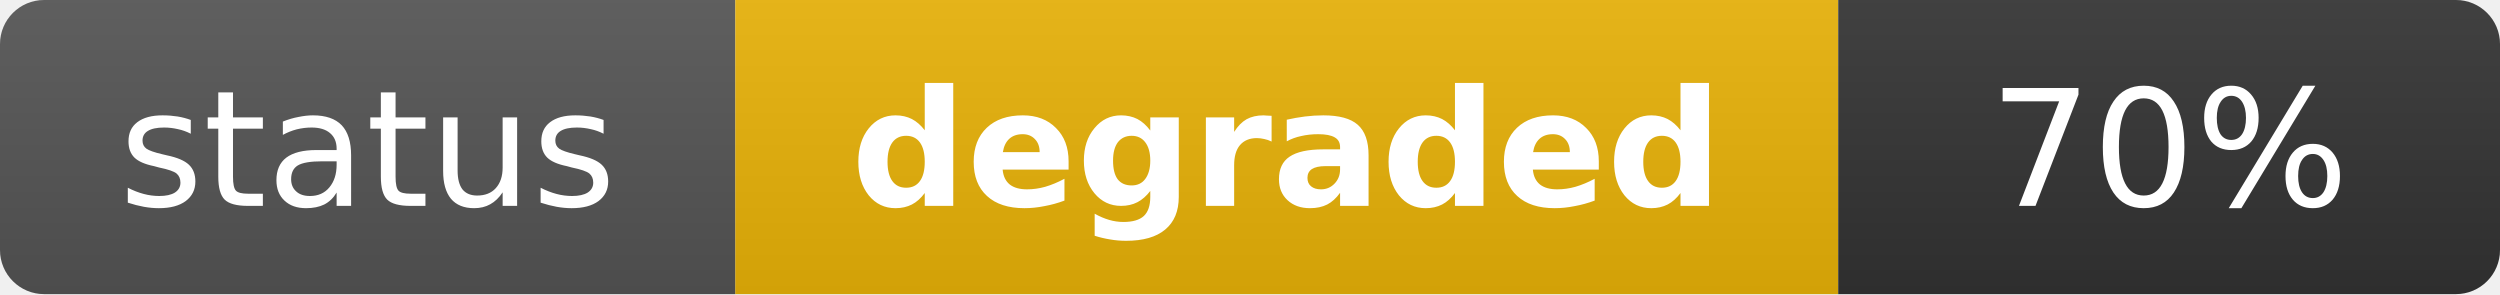
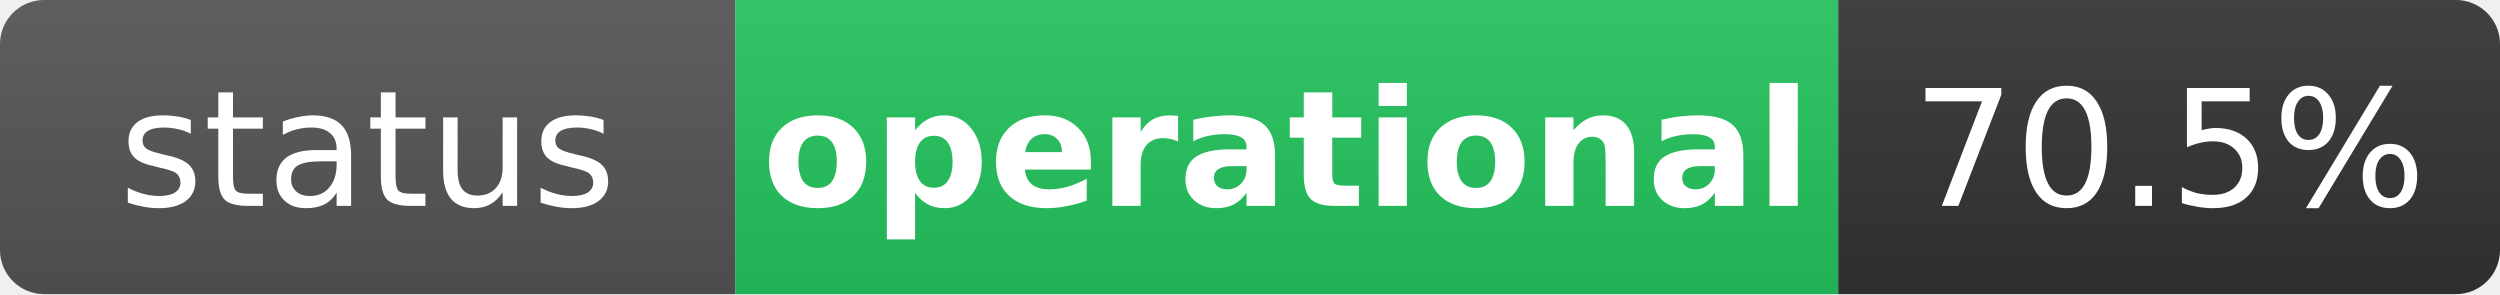
- <svg xmlns="http://www.w3.org/2000/svg" width="170" height="20" role="img" aria-label="status: degraded">
+ <svg xmlns="http://www.w3.org/2000/svg" width="170" height="20" role="img" aria-label="status: operational">
  <linearGradient id="s" x2="0" y2="100%">
    <stop offset="0" stop-color="#bbb" stop-opacity=".1" />
    <stop offset="1" stop-opacity=".1" />
  </linearGradient>
  <clipPath id="r">
    <rect width="170" height="20" rx="3" fill="#fff" />
  </clipPath>
  <g clip-path="url(#r)">
    <rect width="50" height="20" fill="#555" />
-     <rect x="50" width="75" height="20" fill="#eab308" />
+     <rect x="50" width="75" height="20" fill="#22c55e" />
    <rect x="125" width="45" height="20" fill="#333" />
    <rect width="170" height="20" fill="url(#s)" />
  </g>
  <g fill="#fff" text-anchor="middle" font-family="Verdana,Geneva,DejaVu Sans,sans-serif" text-rendering="geometricPrecision" font-size="11">
    <text x="25" y="14" fill="#fff">status</text>
-     <text x="87.5" y="14" fill="#fff" font-weight="bold">degraded</text>
-     <text x="147.5" y="14" fill="#fff">70%</text>
+     <text x="87.5" y="14" fill="#fff" font-weight="bold">operational</text>
+     <text x="147.5" y="14" fill="#fff">70.5%</text>
  </g>
</svg>
